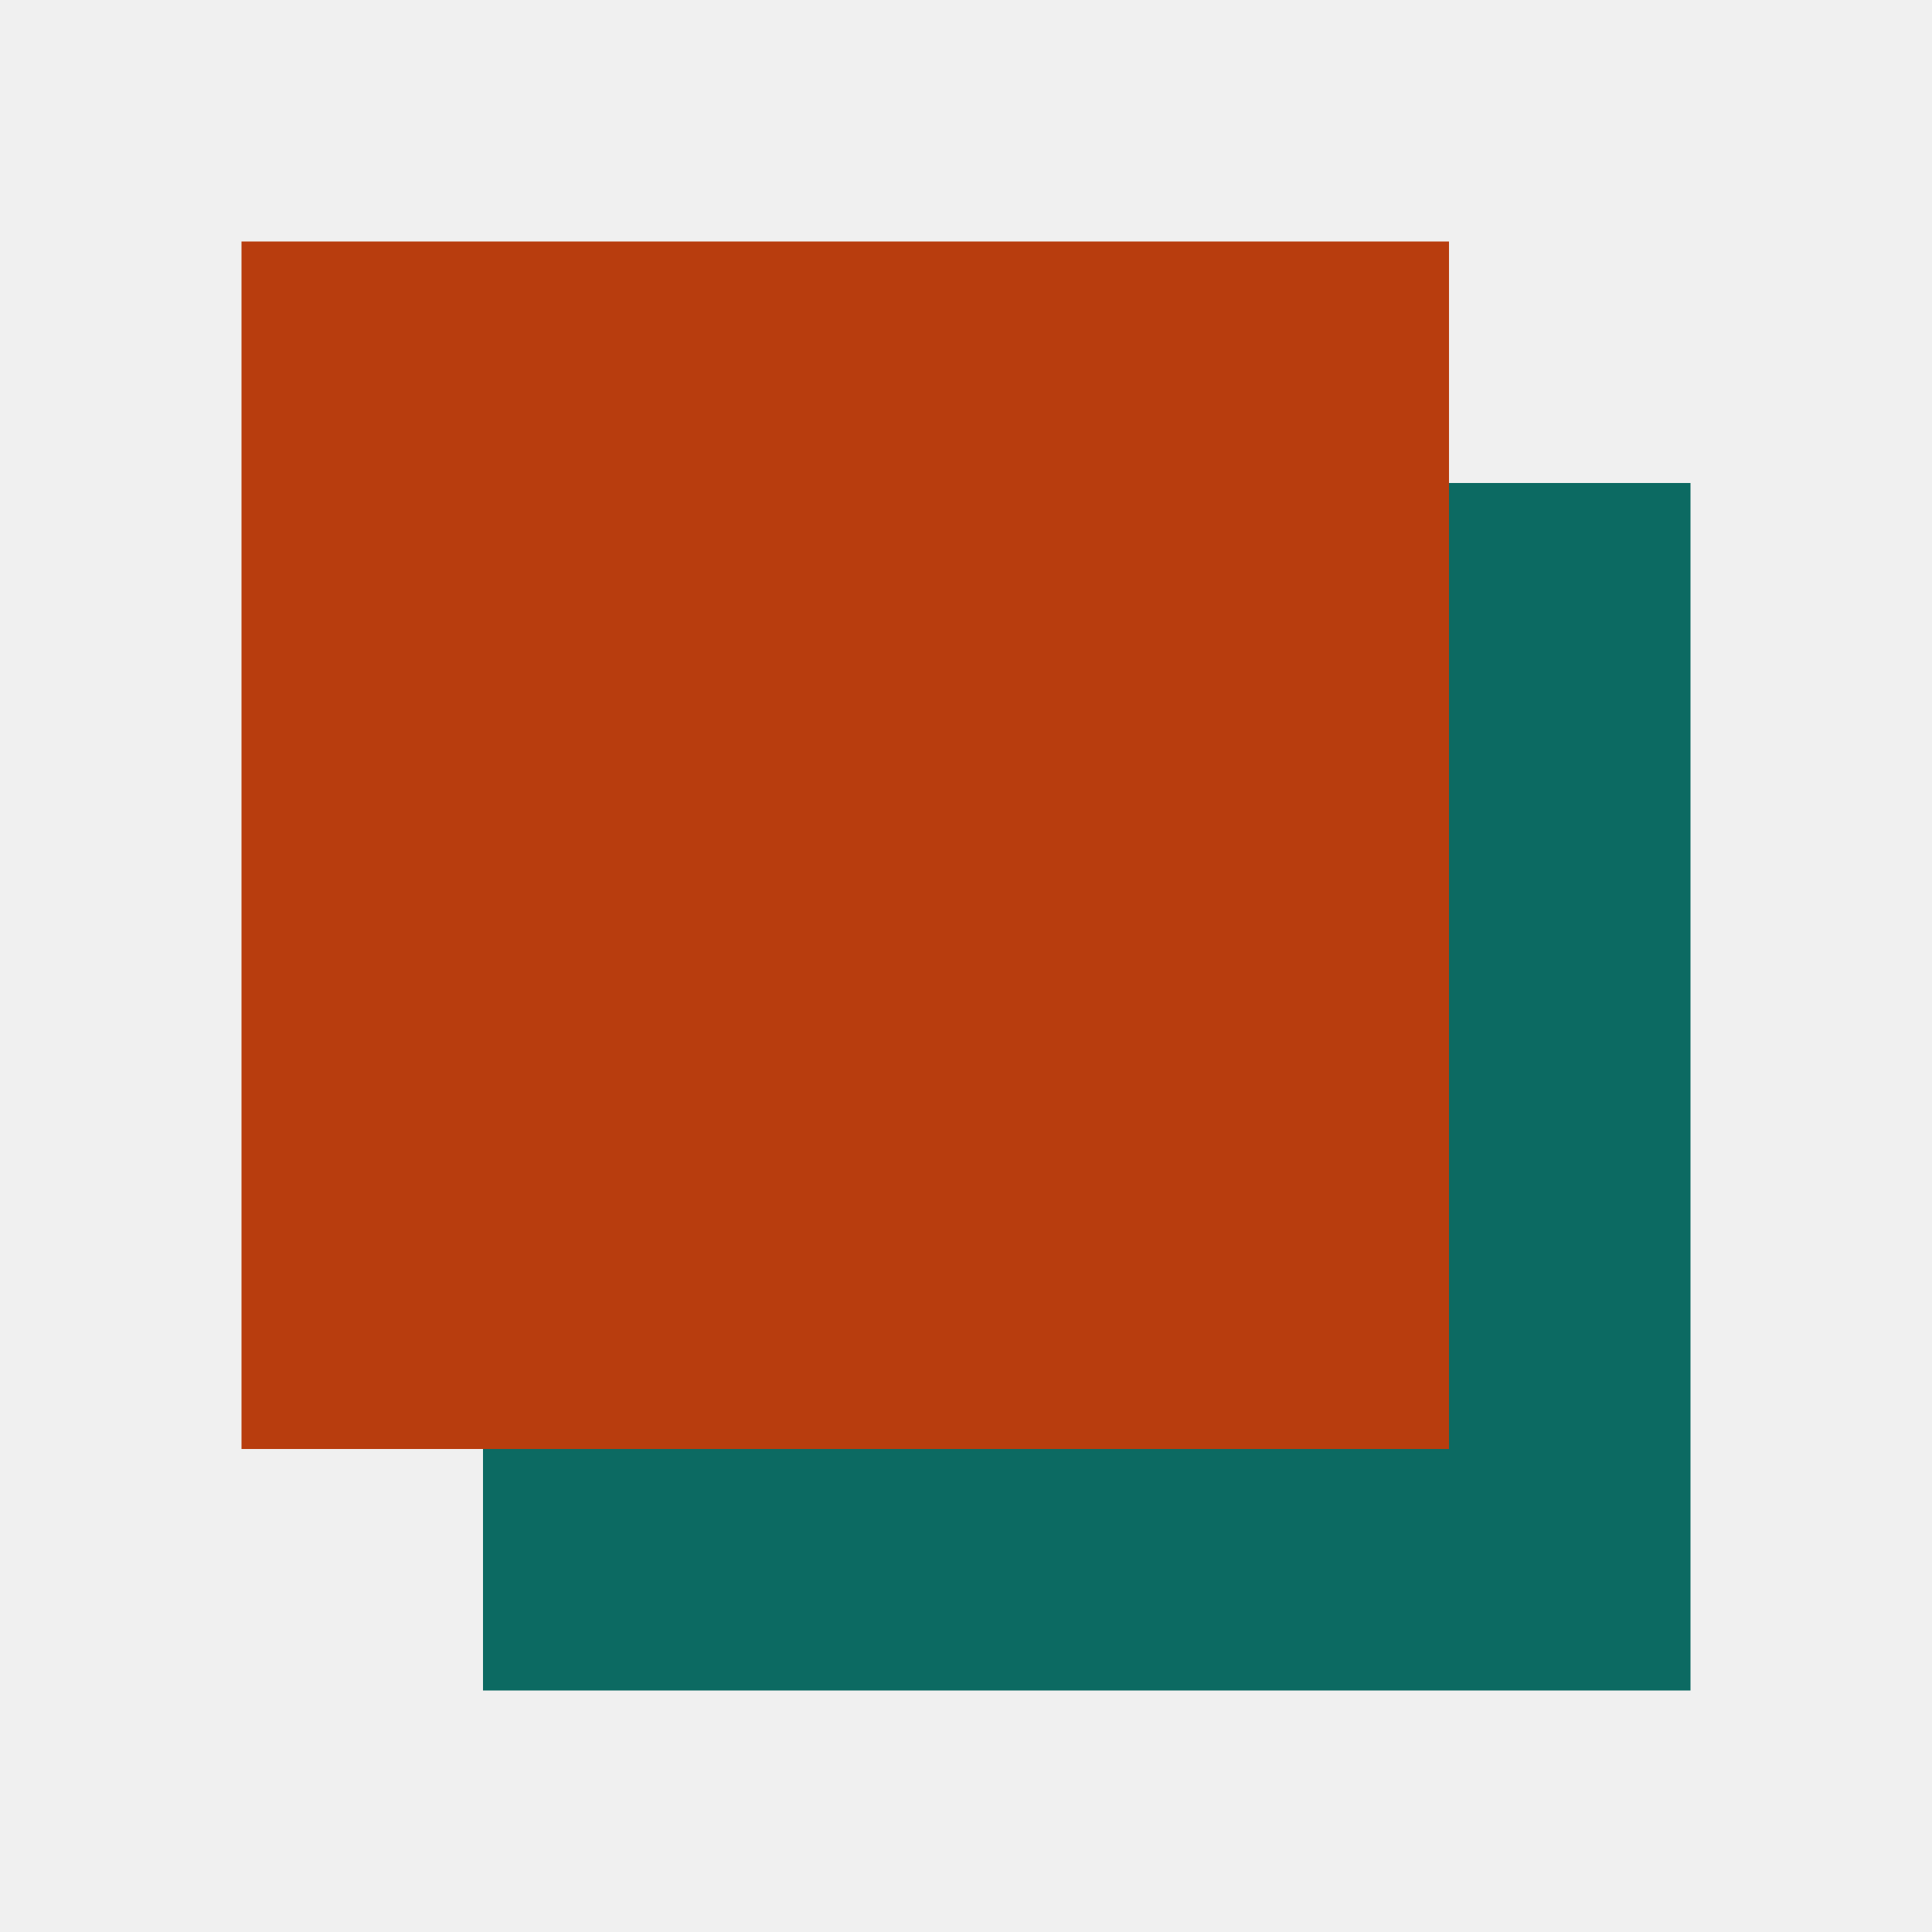
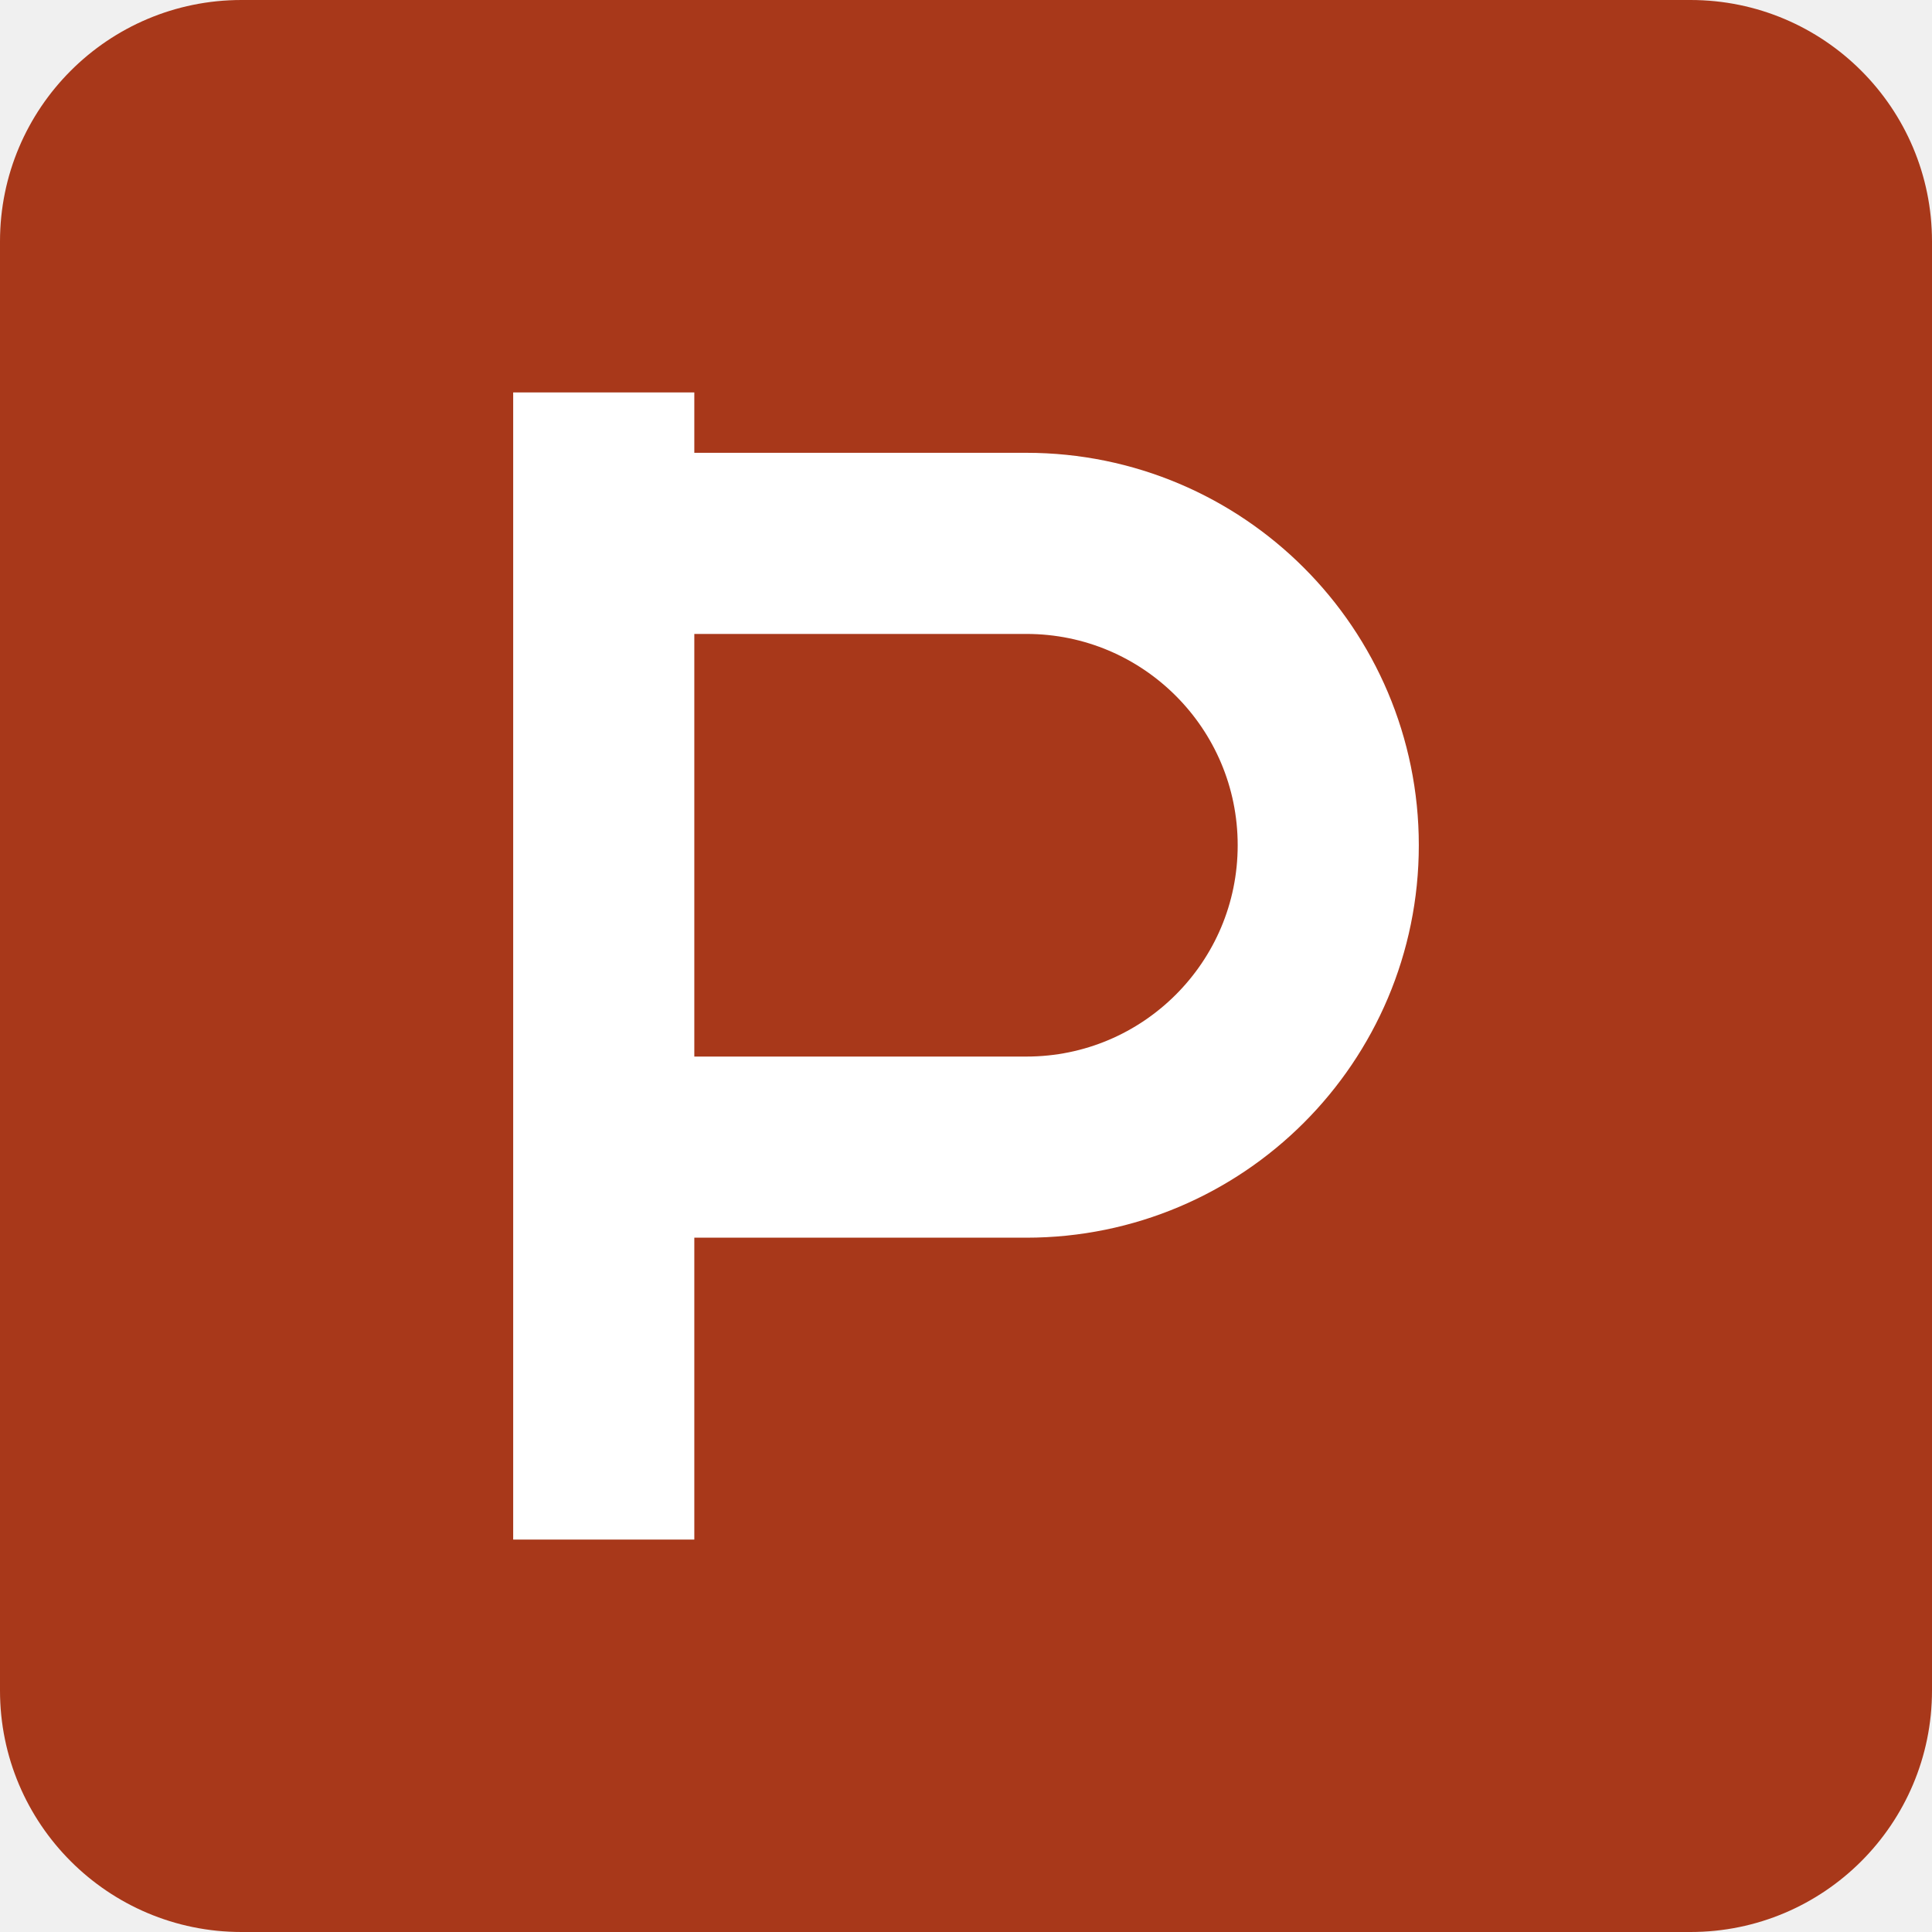
<svg xmlns="http://www.w3.org/2000/svg" viewBox="0 0 32 32">
-   <rect x="8" y="8" width="20" height="20" fill="#0C6A62" />
-   <rect x="4" y="4" width="20" height="20" fill="#B83D0E" />
+   <rect width="32" height="32" rx="4" fill="#A8381A" />
+   <path d="M10 8v16M10 9h7a5 5 0 0 1 0 10h-7" fill="none" stroke="#fff" stroke-width="3" stroke-linecap="square" />
</svg>
